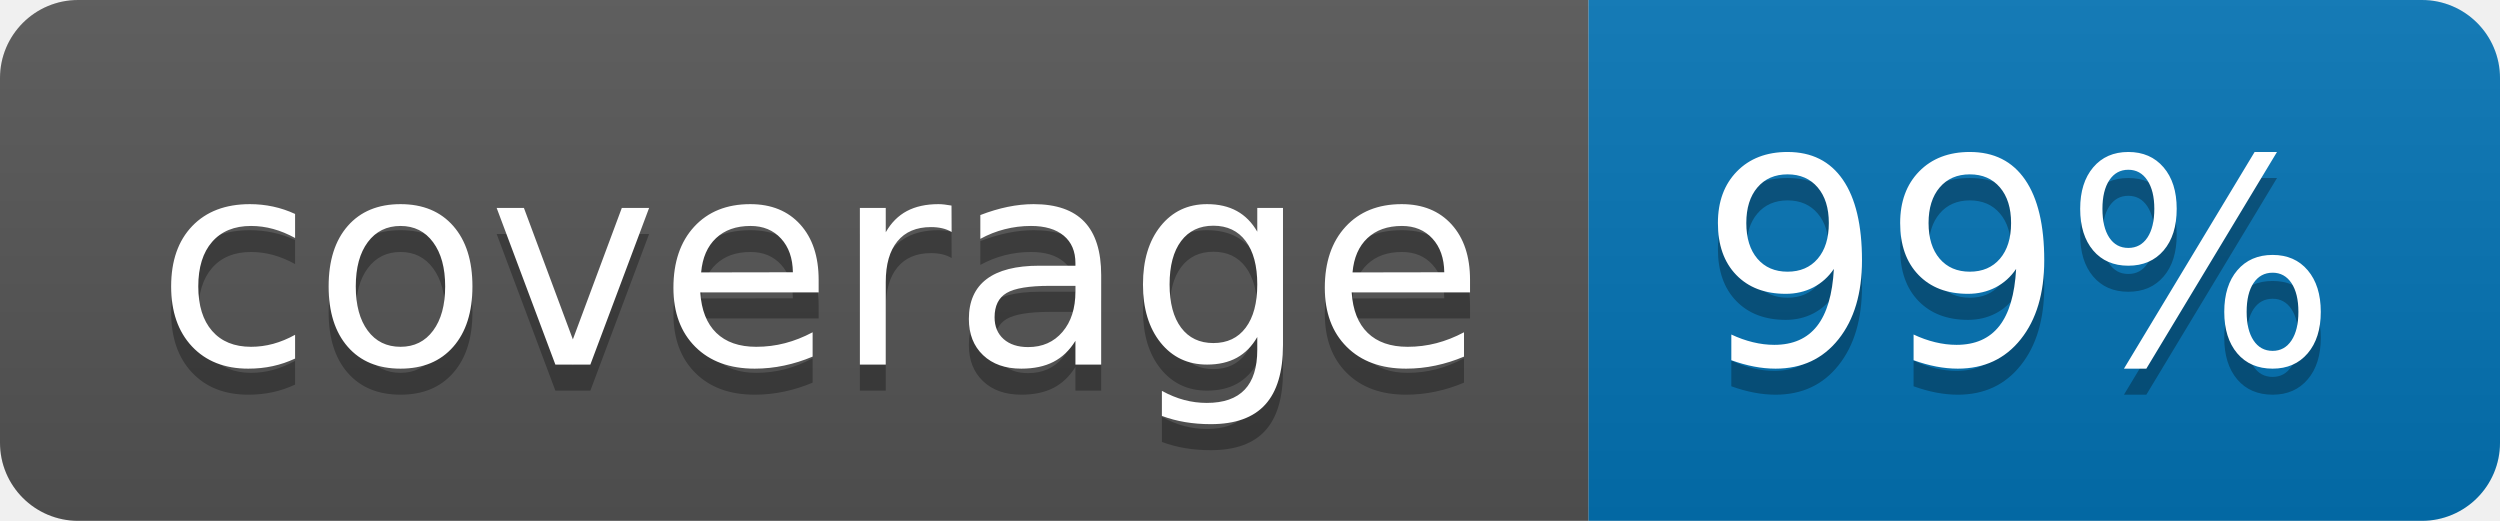
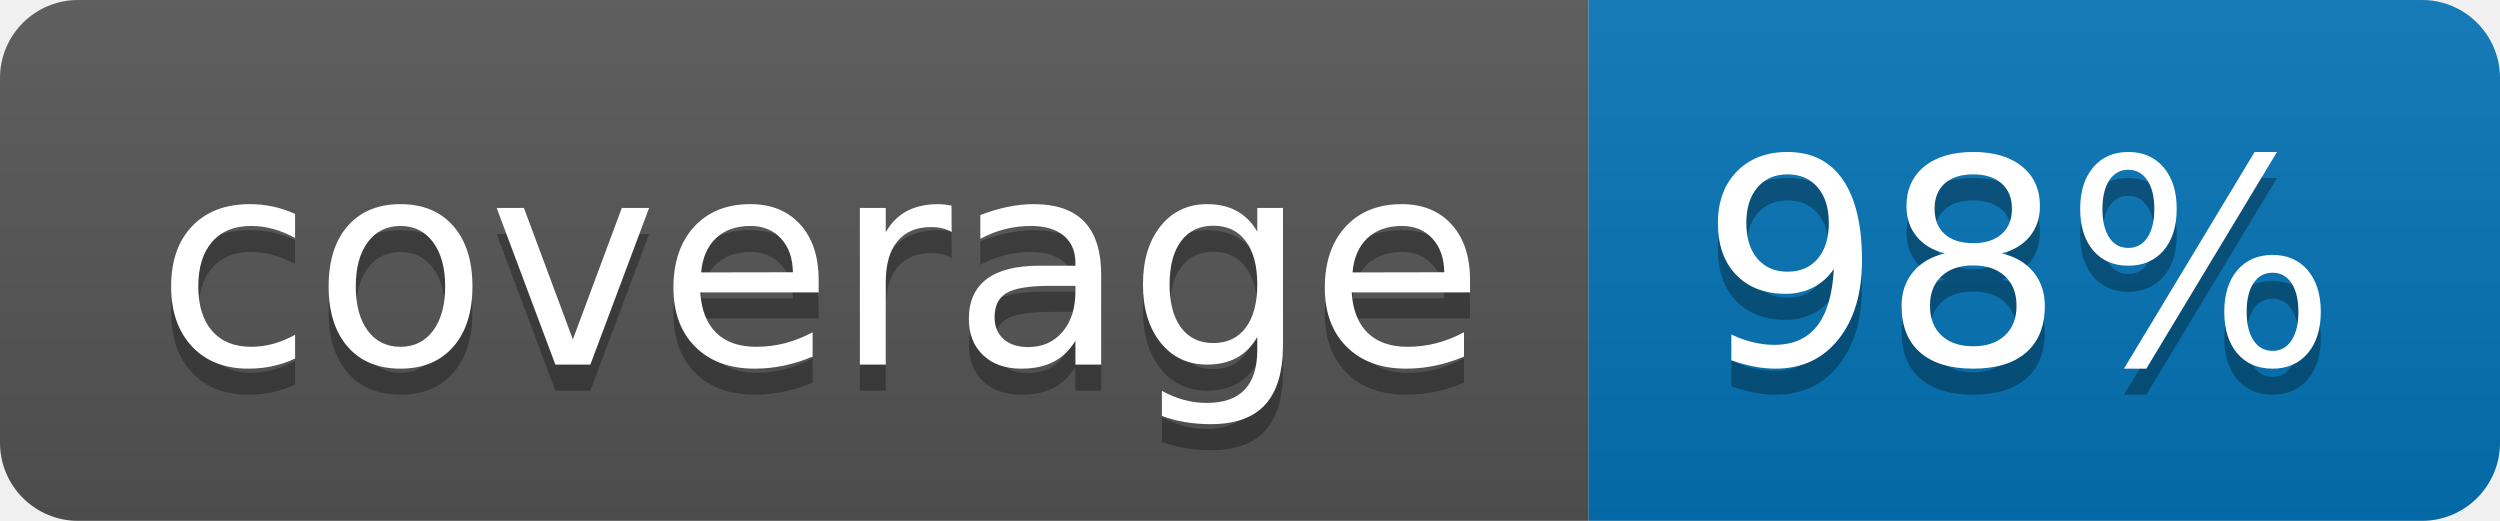
<svg xmlns="http://www.w3.org/2000/svg" width="96" height="20">
  <linearGradient id="b" x2="0" y2="100%">
    <stop offset="0" stop-color="#bbb" stop-opacity=".1" />
    <stop offset="1" stop-opacity=".1" />
  </linearGradient>
  <clipPath id="a">
    <rect width="96" height="20" rx="3" fill="#fff" />
  </clipPath>
  <g clip-path="url(#a)">
    <path fill="#555" d="M0 0h61v20H0z" />
    <path fill="#0374B5" d="M61 0h35v20H61z" />
    <path fill="url(#b)" d="M0 0h96v20H0z" />
  </g>
  <g fill="#fff" text-anchor="middle" font-family="DejaVu Sans,Verdana,Geneva,sans-serif" font-size="110">
    <text x="315" y="150" fill="#010101" fill-opacity=".3" transform="scale(.1)" textLength="510">coverage</text>
    <text x="315" y="140" transform="scale(.1)" textLength="510">coverage</text>
-     <text x="775" y="150" fill="#010101" fill-opacity=".3" transform="scale(.1)" textLength="250">99%</text>
-     <text x="775" y="140" transform="scale(.1)" textLength="250">99%</text>
+     <text x="775" y="150" fill="#010101" fill-opacity=".3" transform="scale(.1)" textLength="250">98%</text>
+     <text x="775" y="140" transform="scale(.1)" textLength="250">98%</text>
  </g>
</svg>
